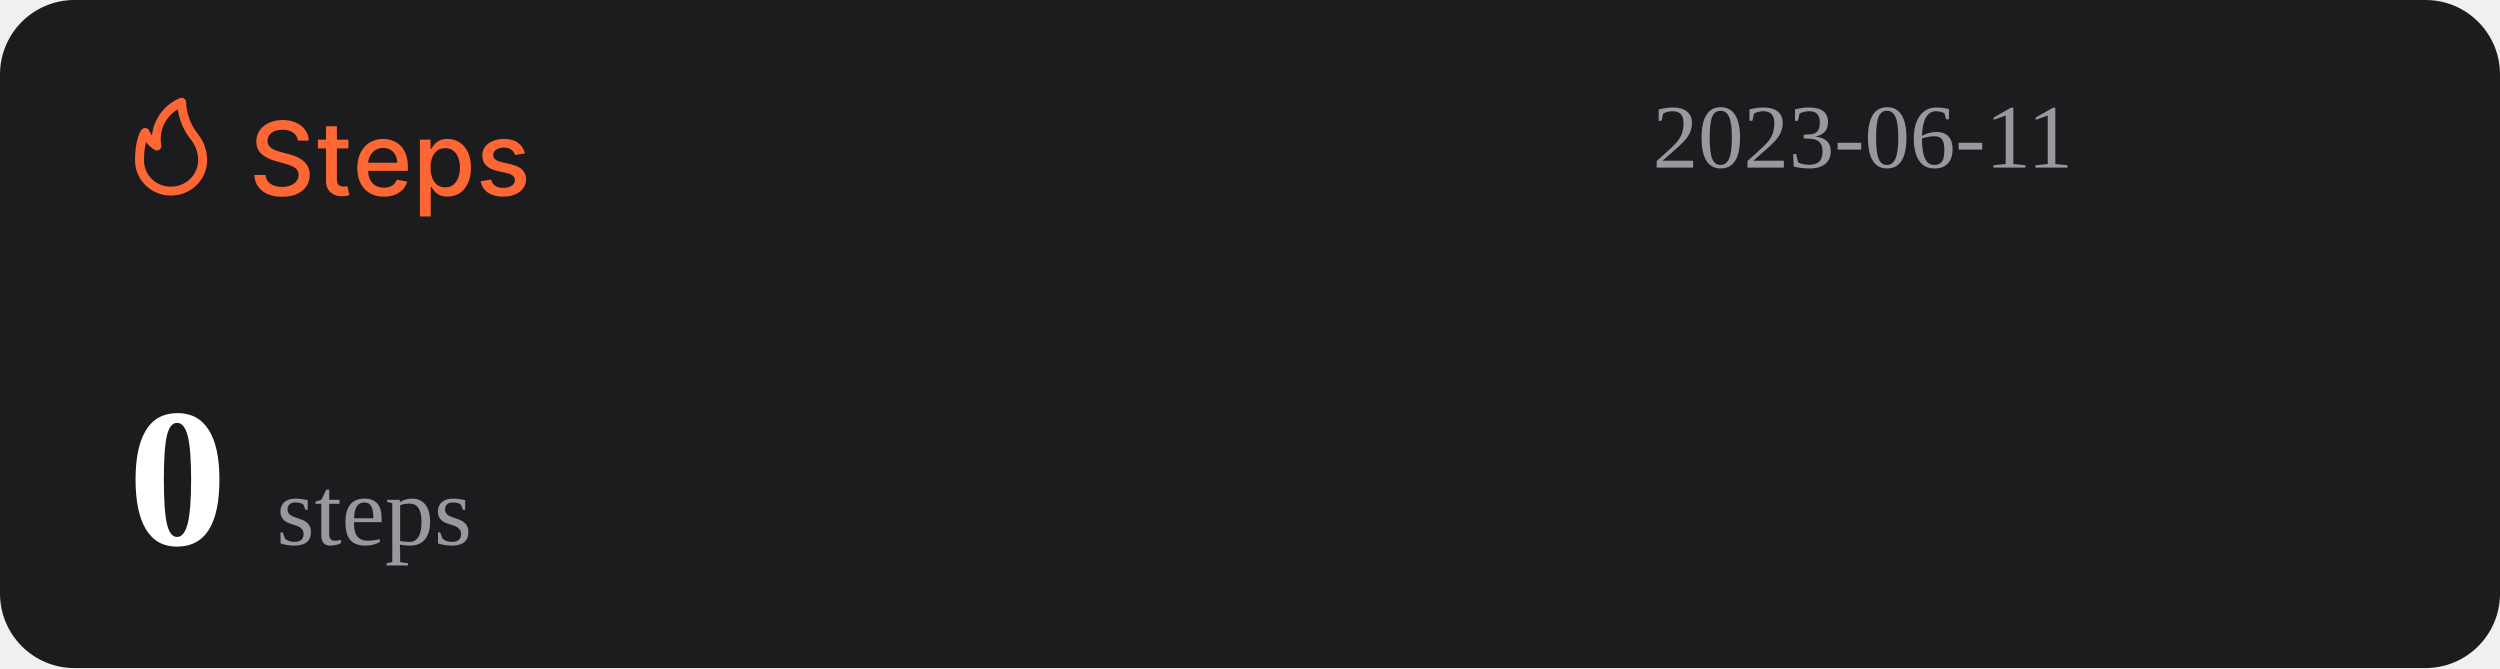
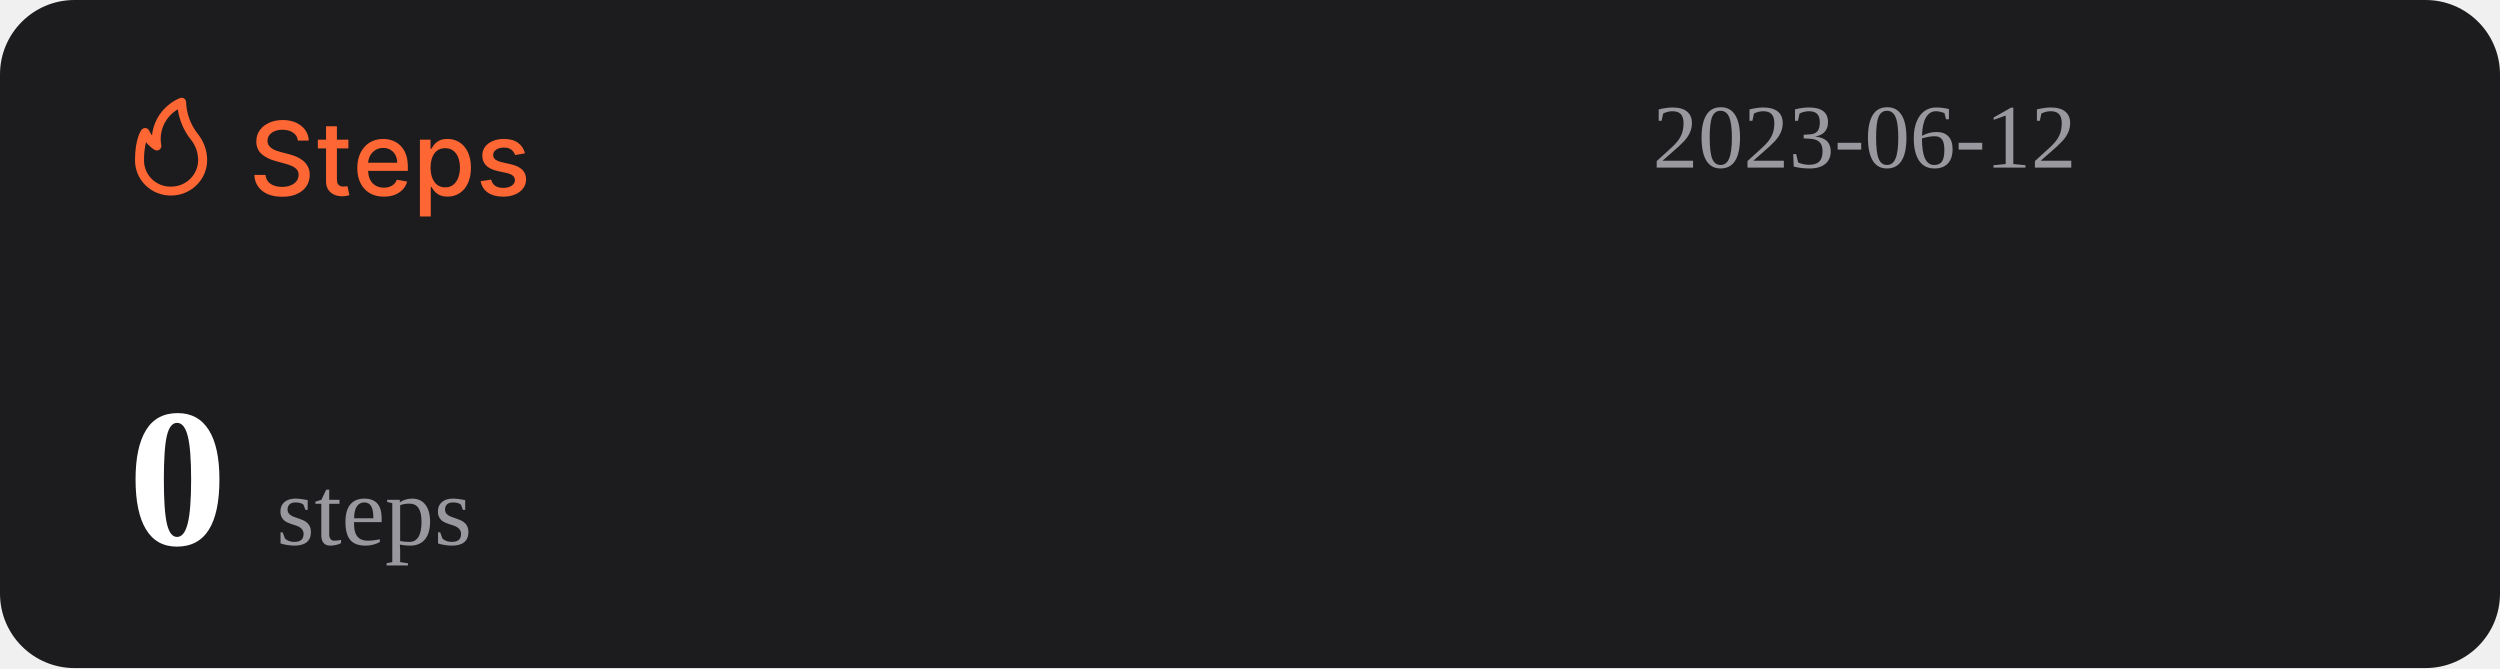
<svg xmlns="http://www.w3.org/2000/svg" width="1074" height="287" viewBox="0 0 1074 287" fill="none">
  <rect width="1074" height="287" rx="32" fill="#1C1C1E" />
  <path d="M127.969 60.406C127.802 58.927 127.115 57.781 125.906 56.969C124.698 56.146 123.177 55.734 121.344 55.734C120.031 55.734 118.896 55.943 117.938 56.359C116.979 56.766 116.234 57.328 115.703 58.047C115.182 58.755 114.922 59.562 114.922 60.469C114.922 61.229 115.099 61.885 115.453 62.438C115.818 62.99 116.292 63.453 116.875 63.828C117.469 64.193 118.104 64.5 118.781 64.75C119.458 64.99 120.109 65.188 120.734 65.344L123.859 66.156C124.88 66.406 125.927 66.745 127 67.172C128.073 67.599 129.068 68.162 129.984 68.859C130.901 69.557 131.641 70.422 132.203 71.453C132.776 72.484 133.063 73.719 133.063 75.156C133.063 76.969 132.594 78.578 131.656 79.984C130.729 81.391 129.38 82.5 127.609 83.312C125.849 84.125 123.719 84.531 121.219 84.531C118.823 84.531 116.75 84.151 115 83.391C113.25 82.63 111.88 81.552 110.891 80.156C109.901 78.75 109.354 77.083 109.25 75.156H114.094C114.188 76.312 114.563 77.276 115.219 78.047C115.885 78.807 116.734 79.375 117.766 79.75C118.807 80.115 119.948 80.297 121.188 80.297C122.552 80.297 123.766 80.083 124.828 79.656C125.901 79.219 126.745 78.615 127.359 77.844C127.974 77.062 128.281 76.151 128.281 75.109C128.281 74.162 128.01 73.385 127.469 72.781C126.938 72.177 126.214 71.677 125.297 71.281C124.391 70.885 123.365 70.537 122.219 70.234L118.438 69.203C115.875 68.505 113.844 67.479 112.344 66.125C110.854 64.771 110.109 62.979 110.109 60.75C110.109 58.906 110.609 57.297 111.609 55.922C112.609 54.547 113.964 53.479 115.672 52.719C117.38 51.948 119.307 51.562 121.453 51.562C123.62 51.562 125.531 51.943 127.188 52.703C128.854 53.464 130.167 54.51 131.125 55.844C132.083 57.167 132.583 58.688 132.625 60.406H127.969ZM149.66 60V63.75H136.551V60H149.66ZM140.066 54.25H144.738V76.953C144.738 77.859 144.874 78.542 145.145 79C145.415 79.448 145.764 79.755 146.191 79.922C146.629 80.078 147.103 80.156 147.613 80.156C147.988 80.156 148.316 80.13 148.598 80.078C148.879 80.026 149.098 79.984 149.254 79.953L150.098 83.812C149.827 83.917 149.441 84.021 148.941 84.125C148.441 84.24 147.816 84.302 147.066 84.312C145.837 84.333 144.691 84.115 143.629 83.656C142.566 83.198 141.707 82.49 141.051 81.531C140.395 80.573 140.066 79.37 140.066 77.922V54.25ZM164.914 84.484C162.549 84.484 160.513 83.979 158.805 82.969C157.107 81.948 155.794 80.516 154.867 78.672C153.951 76.818 153.492 74.646 153.492 72.156C153.492 69.698 153.951 67.531 154.867 65.656C155.794 63.781 157.086 62.318 158.742 61.266C160.409 60.214 162.357 59.688 164.586 59.688C165.94 59.688 167.253 59.911 168.523 60.359C169.794 60.807 170.935 61.51 171.945 62.469C172.956 63.427 173.753 64.672 174.336 66.203C174.919 67.724 175.211 69.573 175.211 71.75V73.406H156.133V69.906H170.633C170.633 68.677 170.383 67.588 169.883 66.641C169.383 65.682 168.68 64.927 167.773 64.375C166.878 63.823 165.826 63.547 164.617 63.547C163.305 63.547 162.159 63.87 161.18 64.516C160.211 65.151 159.461 65.984 158.93 67.016C158.409 68.037 158.148 69.146 158.148 70.344V73.078C158.148 74.682 158.43 76.047 158.992 77.172C159.565 78.297 160.362 79.156 161.383 79.75C162.404 80.333 163.596 80.625 164.961 80.625C165.846 80.625 166.654 80.5 167.383 80.25C168.112 79.99 168.742 79.604 169.273 79.094C169.805 78.583 170.211 77.953 170.492 77.203L174.914 78C174.56 79.302 173.924 80.443 173.008 81.422C172.102 82.391 170.961 83.146 169.586 83.688C168.221 84.219 166.664 84.484 164.914 84.484ZM180.395 93V60H184.957V63.891H185.348C185.618 63.391 186.009 62.812 186.52 62.156C187.03 61.5 187.738 60.927 188.645 60.438C189.551 59.938 190.749 59.688 192.238 59.688C194.176 59.688 195.905 60.177 197.426 61.156C198.947 62.135 200.139 63.547 201.004 65.391C201.879 67.234 202.316 69.453 202.316 72.047C202.316 74.641 201.884 76.865 201.02 78.719C200.155 80.562 198.967 81.984 197.457 82.984C195.947 83.974 194.223 84.469 192.285 84.469C190.827 84.469 189.634 84.224 188.707 83.734C187.79 83.245 187.072 82.672 186.551 82.016C186.03 81.359 185.629 80.776 185.348 80.266H185.066V93H180.395ZM184.973 72C184.973 73.688 185.217 75.167 185.707 76.438C186.197 77.708 186.905 78.703 187.832 79.422C188.759 80.13 189.895 80.484 191.238 80.484C192.634 80.484 193.801 80.115 194.738 79.375C195.676 78.625 196.384 77.609 196.863 76.328C197.353 75.047 197.598 73.604 197.598 72C197.598 70.417 197.358 68.995 196.879 67.734C196.41 66.474 195.702 65.479 194.754 64.75C193.816 64.021 192.645 63.656 191.238 63.656C189.884 63.656 188.738 64.005 187.801 64.703C186.874 65.401 186.171 66.375 185.691 67.625C185.212 68.875 184.973 70.333 184.973 72ZM225.535 65.859L221.301 66.609C221.124 66.068 220.842 65.552 220.457 65.062C220.082 64.573 219.572 64.172 218.926 63.859C218.28 63.547 217.473 63.391 216.504 63.391C215.181 63.391 214.077 63.688 213.191 64.281C212.306 64.865 211.863 65.62 211.863 66.547C211.863 67.349 212.16 67.995 212.754 68.484C213.348 68.974 214.306 69.375 215.629 69.688L219.441 70.562C221.65 71.073 223.296 71.859 224.379 72.922C225.462 73.984 226.004 75.365 226.004 77.062C226.004 78.5 225.587 79.781 224.754 80.906C223.931 82.021 222.78 82.896 221.301 83.531C219.832 84.167 218.129 84.484 216.191 84.484C213.504 84.484 211.311 83.912 209.613 82.766C207.915 81.609 206.874 79.969 206.488 77.844L211.004 77.156C211.285 78.333 211.863 79.224 212.738 79.828C213.613 80.422 214.754 80.719 216.16 80.719C217.691 80.719 218.915 80.401 219.832 79.766C220.749 79.12 221.207 78.333 221.207 77.406C221.207 76.656 220.926 76.026 220.363 75.516C219.811 75.005 218.962 74.62 217.816 74.359L213.754 73.469C211.514 72.958 209.858 72.146 208.785 71.031C207.723 69.917 207.191 68.505 207.191 66.797C207.191 65.38 207.587 64.141 208.379 63.078C209.171 62.016 210.264 61.188 211.66 60.594C213.056 59.99 214.655 59.688 216.457 59.688C219.051 59.688 221.092 60.25 222.582 61.375C224.072 62.49 225.056 63.984 225.535 65.859Z" fill="#FE6634" />
  <path d="M73.501 83.999C77.611 83.999 81.554 82.39 84.46 79.526C87.367 76.663 89 72.779 89 68.729C88.969 64.607 87.521 60.617 84.893 57.41C81.828 53.501 80.099 48.737 79.952 43.8C79.934 43.489 79.839 43.187 79.675 42.921C79.512 42.654 79.284 42.431 79.013 42.271C78.742 42.111 78.435 42.019 78.119 42.003C77.803 41.986 77.488 42.047 77.201 42.178C73.95 43.556 71.133 45.767 69.041 48.579C66.95 51.392 65.66 54.704 65.305 58.173C64.858 57.578 64.475 56.938 64.162 56.265C64.042 55.939 63.835 55.651 63.562 55.432C63.289 55.214 62.961 55.073 62.612 55.024C62.262 54.977 61.906 55.025 61.581 55.163C61.257 55.3 60.977 55.523 60.772 55.806C60.481 56.15 58.001 59.815 58.001 68.729C57.978 70.741 58.363 72.737 59.133 74.6C59.904 76.463 61.045 78.155 62.489 79.578C63.933 81 65.65 82.124 67.542 82.883C69.433 83.643 71.459 84.022 73.501 83.999ZM76.387 46.969C77.034 51.543 78.854 55.879 81.677 59.567C83.878 62.13 85.099 65.371 85.125 68.729C85.125 71.766 83.9 74.679 81.72 76.827C79.54 78.975 76.584 80.181 73.501 80.181C71.965 80.215 70.438 79.942 69.012 79.379C67.586 78.815 66.29 77.973 65.204 76.903C64.118 75.832 63.263 74.556 62.691 73.151C62.119 71.747 61.842 70.242 61.876 68.729C61.836 66.159 62.122 63.594 62.728 61.094C63.746 62.358 64.963 63.453 66.332 64.339C66.647 64.539 67.014 64.645 67.389 64.644C67.763 64.644 68.13 64.536 68.444 64.334C68.758 64.132 69.005 63.844 69.156 63.506C69.308 63.168 69.356 62.794 69.296 62.43C68.728 59.448 69.104 56.365 70.372 53.6C71.641 50.835 73.74 48.52 76.387 46.969Z" fill="#FE6634" />
-   <text id="datetime" x="710" y="72" font-size="39" fill="#99989E">2023-06-11</text>
+   <text id="datetime" x="710" y="72" font-size="39" fill="#99989E">2023-06-12</text>
  <g>
    <text id="steps" x="55" y="234" font-size="85" fill="#FFFFFF">
      <tspan id="step-count" font-weight="bold">0</tspan>
      <tspan font-size="42" fill="#99989E" font-weight="lighter">steps</tspan>
    </text>
  </g>
</svg>
